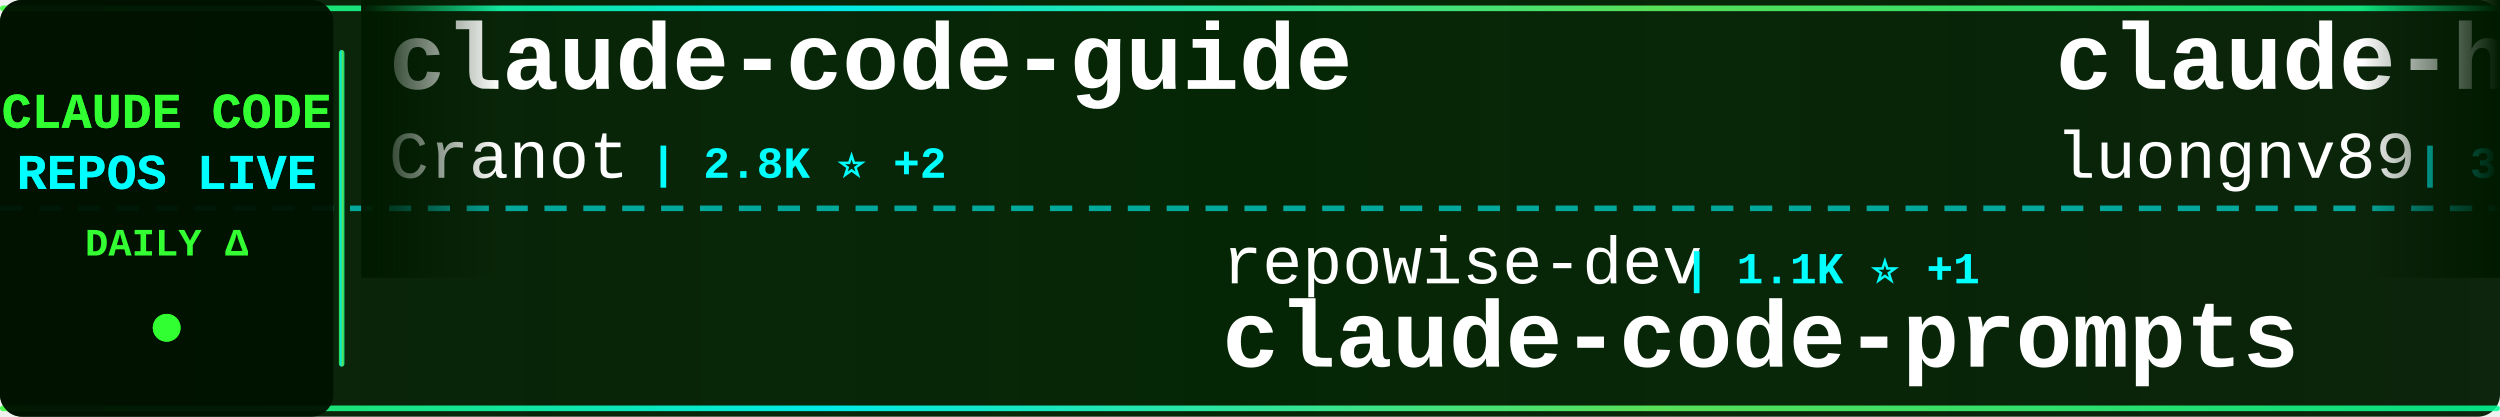
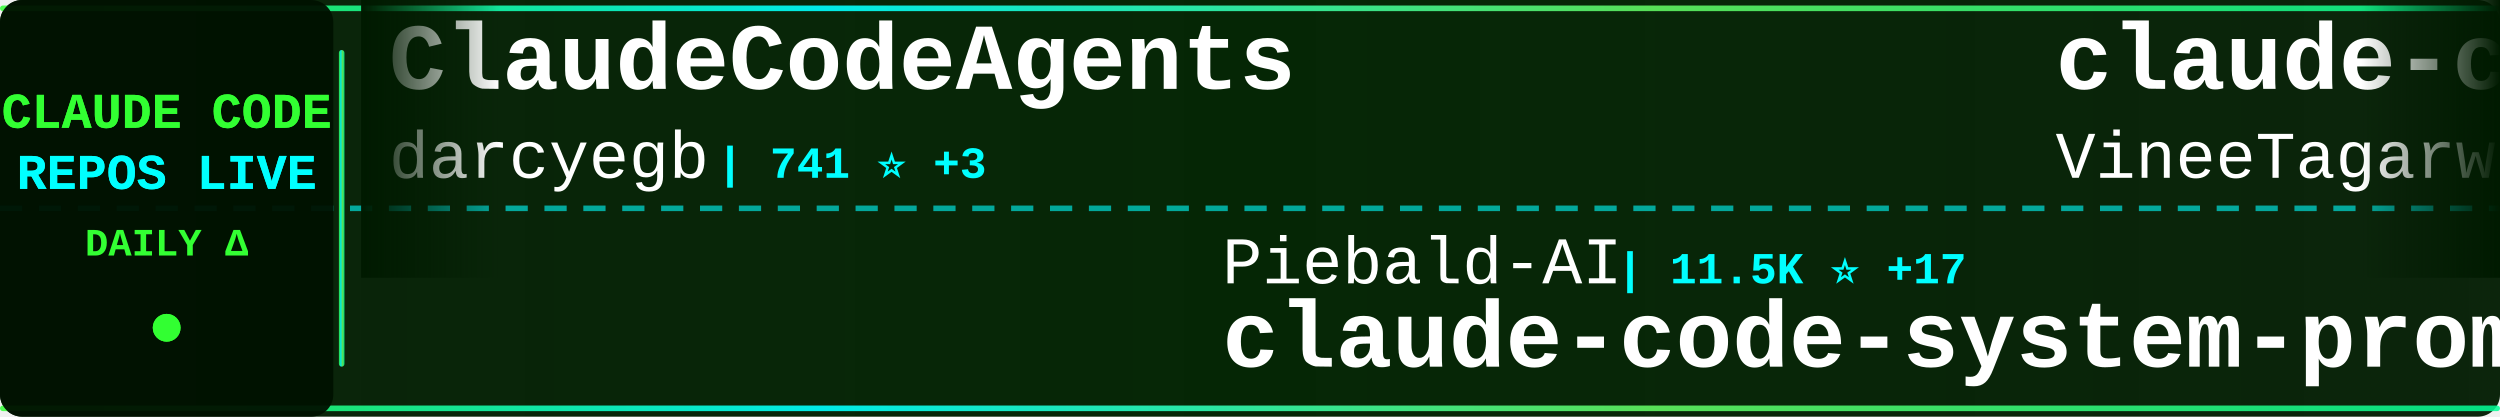
<svg xmlns="http://www.w3.org/2000/svg" width="900" height="150">
  <defs>
    <linearGradient id="tickerBg" x1="0%" y1="0%" x2="100%" y2="0%">
      <stop offset="0%" style="stop-color:#001a00;stop-opacity:0.95" />
      <stop offset="50%" style="stop-color:#002200;stop-opacity:0.98" />
      <stop offset="100%" style="stop-color:#001a00;stop-opacity:0.95" />
    </linearGradient>
    <linearGradient id="borderGrad" x1="0%" y1="0%" x2="100%" y2="0%">
      <stop offset="0%" style="stop-color:#33ff33;stop-opacity:0.85">
        <animate attributeName="stop-opacity" values="0.85;1;0.85" dur="2s" repeatCount="indefinite" />
      </stop>
      <stop offset="33%" style="stop-color:#00ffff;stop-opacity:0.9">
        <animate attributeName="stop-opacity" values="0.9;1;0.9" dur="2.2s" repeatCount="indefinite" />
      </stop>
      <stop offset="66%" style="stop-color:#66ff66;stop-opacity:0.85">
        <animate attributeName="stop-opacity" values="0.85;1;0.85" dur="1.8s" repeatCount="indefinite" />
      </stop>
      <stop offset="100%" style="stop-color:#00ff99;stop-opacity:0.85">
        <animate attributeName="stop-opacity" values="0.85;1;0.85" dur="2s" repeatCount="indefinite" />
      </stop>
    </linearGradient>
    <filter id="textGlow">
      <feGaussianBlur stdDeviation="0.1" result="coloredBlur" />
      <feMerge>
        <feMergeNode in="coloredBlur" />
        <feMergeNode in="SourceGraphic" />
      </feMerge>
    </filter>
    <filter id="metricGlow">
      <feGaussianBlur stdDeviation="0.2" result="coloredBlur" />
      <feMerge>
        <feMergeNode in="coloredBlur" />
        <feMergeNode in="SourceGraphic" />
      </feMerge>
    </filter>
    <linearGradient id="leftFade" x1="0%" y1="0%" x2="100%" y2="0%">
      <stop offset="0%" style="stop-color:#001a00;stop-opacity:1" />
      <stop offset="100%" style="stop-color:#001a00;stop-opacity:0" />
    </linearGradient>
    <linearGradient id="rightFade" x1="0%" y1="0%" x2="100%" y2="0%">
      <stop offset="0%" style="stop-color:#001a00;stop-opacity:0" />
      <stop offset="100%" style="stop-color:#001a00;stop-opacity:1" />
    </linearGradient>
  </defs>
  <rect width="900" height="150" fill="url(#tickerBg)" rx="8" />
  <rect x="0" y="2" width="900" height="2" fill="url(#borderGrad)" rx="1" />
  <rect x="0" y="146" width="900" height="2" fill="url(#borderGrad)" rx="1" />
  <line x1="0" y1="75" x2="900" y2="75" stroke="#00ffff" stroke-width="2" stroke-dasharray="8 6" opacity="0.6" />
  <rect x="0" y="0" width="120" height="150" fill="#001100" opacity="0.95" rx="8" />
  <text x="60" y="46" font-family="'Courier New', monospace" font-size="18" font-weight="bold" fill="#33ff33" text-anchor="middle" filter="url(#textGlow)">
    CLAUDE CODE
  </text>
  <text x="60" y="68" font-family="'Courier New', monospace" font-size="18" font-weight="bold" fill="#00ffff" text-anchor="middle" filter="url(#textGlow)">
    REPOS LIVE
  </text>
  <text x="60" y="92" font-family="'Courier New', monospace" font-size="14" font-weight="bold" fill="#33ff33" text-anchor="middle">
    DAILY Δ
  </text>
  <circle cx="60" cy="118" r="5" fill="#33ff33" filter="url(#metricGlow)">
    <animate attributeName="r" values="4;6;4" dur="1.5s" repeatCount="indefinite" />
    <animate attributeName="opacity" values="0.6;1;0.6" dur="1.5s" repeatCount="indefinite" />
  </circle>
  <rect x="122" y="18" width="2" height="114" fill="url(#borderGrad)" rx="1" />
  <clipPath id="tickerClip">
    <rect x="130" y="0" width="770" height="150" />
  </clipPath>
  <g clip-path="url(#tickerClip)">
    <g id="tickerItems">
      <animateTransform attributeName="transform" attributeType="XML" type="translate" from="0 0" to="-3000 0" dur="54s" repeatCount="indefinite" />
      <g transform="translate(0, 0)">
-         <text x="140" y="32" font-family="'Courier New', monospace" font-size="34" font-weight="bold" fill="#ffffff">claude-code-guide</text>
-         <text x="140" y="64" font-family="'Courier New', monospace" font-size="24" font-weight="normal" fill="#ffffff" opacity="1.0">Cranot</text>
-         <text x="234" y="64" font-family="'Courier New', monospace" font-size="16" font-weight="bold" fill="#00ffff"> | 2.8K ⭐ +2</text>
+         <text x="140" y="32" font-family="'Courier New', monospace" font-size="34" font-weight="bold" fill="#ffffff">ClaudeCodeAgents</text>
+         <text x="140" y="64" font-family="'Courier New', monospace" font-size="24" font-weight="normal" fill="#ffffff" opacity="1.0">darcyegb</text>
+         <text x="258" y="64" font-family="'Courier New', monospace" font-size="16" font-weight="bold" fill="#00ffff"> | 741 ⭐ +3</text>
      </g>
      <g transform="translate(300, 0)">
-         <text x="140" y="102" font-family="'Courier New', monospace" font-size="24" font-weight="normal" fill="#ffffff" opacity="1.0">repowise-dev</text>
-         <text x="306" y="102" font-family="'Courier New', monospace" font-size="16" font-weight="bold" fill="#00ffff"> | 1.1K ⭐ +1</text>
-         <text x="140" y="132" font-family="'Courier New', monospace" font-size="34" font-weight="bold" fill="#ffffff">claude-code-prompts</text>
+         <text x="140" y="102" font-family="'Courier New', monospace" font-size="24" font-weight="normal" fill="#ffffff" opacity="1.0">Piebald-AI</text>
+         <text x="282" y="102" font-family="'Courier New', monospace" font-size="16" font-weight="bold" fill="#00ffff"> | 11.5K ⭐ +17</text>
+         <text x="140" y="132" font-family="'Courier New', monospace" font-size="34" font-weight="bold" fill="#ffffff">claude-code-system-promp...</text>
      </g>
      <g transform="translate(600, 0)">
-         <text x="140" y="32" font-family="'Courier New', monospace" font-size="34" font-weight="bold" fill="#ffffff">claude-howto</text>
-         <text x="140" y="64" font-family="'Courier New', monospace" font-size="24" font-weight="normal" fill="#ffffff" opacity="1.0">luongnv89</text>
-         <text x="270" y="64" font-family="'Courier New', monospace" font-size="16" font-weight="bold" fill="#00ffff"> | 39.1K ⭐ +68</text>
+         <text x="140" y="32" font-family="'Courier New', monospace" font-size="34" font-weight="bold" fill="#ffffff">claude-code</text>
+         <text x="140" y="64" font-family="'Courier New', monospace" font-size="24" font-weight="normal" fill="#ffffff" opacity="1.0">VineeTagarwaL-code</text>
+         <text x="378" y="64" font-family="'Courier New', monospace" font-size="16" font-weight="bold" fill="#00ffff"> | 276 ⭐</text>
      </g>
      <g transform="translate(900, 0)">
-         <text x="140" y="102" font-family="'Courier New', monospace" font-size="24" font-weight="normal" fill="#ffffff" opacity="1.0">yasasbanukaofficial</text>
-         <text x="390" y="102" font-family="'Courier New', monospace" font-size="16" font-weight="bold" fill="#00ffff"> | 3.6K ⭐ +6</text>
+         <text x="140" y="102" font-family="'Courier New', monospace" font-size="24" font-weight="normal" fill="#ffffff" opacity="1.0">tanbiralam</text>
+         <text x="282" y="102" font-family="'Courier New', monospace" font-size="16" font-weight="bold" fill="#00ffff"> | 2.0K ⭐ +3</text>
        <text x="140" y="132" font-family="'Courier New', monospace" font-size="34" font-weight="bold" fill="#ffffff">claude-code</text>
      </g>
      <g transform="translate(1200, 0)">
-         <text x="140" y="32" font-family="'Courier New', monospace" font-size="34" font-weight="bold" fill="#ffffff">claude-code</text>
-         <text x="140" y="64" font-family="'Courier New', monospace" font-size="24" font-weight="normal" fill="#ffffff" opacity="1.0">claude-code-best</text>
-         <text x="354" y="64" font-family="'Courier New', monospace" font-size="16" font-weight="bold" fill="#00ffff"> | 20.7K ⭐ +61</text>
+         <text x="140" y="32" font-family="'Courier New', monospace" font-size="34" font-weight="bold" fill="#ffffff">Claude-Code-Game-Studios</text>
+         <text x="140" y="64" font-family="'Courier New', monospace" font-size="24" font-weight="normal" fill="#ffffff" opacity="1.0">Donchitos</text>
+         <text x="270" y="64" font-family="'Courier New', monospace" font-size="16" font-weight="bold" fill="#00ffff"> | 22.5K ⭐ +37</text>
      </g>
      <g transform="translate(1500, 0)">
-         <text x="140" y="102" font-family="'Courier New', monospace" font-size="24" font-weight="normal" fill="#ffffff" opacity="1.0">chauncygu</text>
-         <text x="270" y="102" font-family="'Courier New', monospace" font-size="16" font-weight="bold" fill="#00ffff"> | 2.7K ⭐ +9</text>
-         <text x="140" y="132" font-family="'Courier New', monospace" font-size="34" font-weight="bold" fill="#ffffff">collection-claude-code-s...</text>
+         <text x="140" y="102" font-family="'Courier New', monospace" font-size="24" font-weight="normal" fill="#ffffff" opacity="1.0">mehmoodosman</text>
+         <text x="306" y="102" font-family="'Courier New', monospace" font-size="16" font-weight="bold" fill="#00ffff"> | 169 ⭐ +1</text>
+         <text x="140" y="132" font-family="'Courier New', monospace" font-size="34" font-weight="bold" fill="#ffffff">claude-code</text>
      </g>
      <g transform="translate(1800, 0)">
        <text x="140" y="32" font-family="'Courier New', monospace" font-size="34" font-weight="bold" fill="#ffffff">Claude-Code-Source-Study</text>
        <text x="140" y="64" font-family="'Courier New', monospace" font-size="24" font-weight="normal" fill="#ffffff" opacity="1.0">luyao618</text>
-         <text x="258" y="64" font-family="'Courier New', monospace" font-size="16" font-weight="bold" fill="#00ffff"> | 1.6K ⭐ +4</text>
+         <text x="258" y="64" font-family="'Courier New', monospace" font-size="16" font-weight="bold" fill="#00ffff"> | 1.6K ⭐ +5</text>
      </g>
      <g transform="translate(2100, 0)">
+         <text x="140" y="102" font-family="'Courier New', monospace" font-size="24" font-weight="normal" fill="#ffffff" opacity="1.0">AprilNEA</text>
+         <text x="258" y="102" font-family="'Courier New', monospace" font-size="16" font-weight="bold" fill="#00ffff"> | 387 ⭐</text>
+         <text x="140" y="132" font-family="'Courier New', monospace" font-size="34" font-weight="bold" fill="#ffffff">claude-code-source</text>
+       </g>
+       <g transform="translate(2400, 0)">
+         <text x="140" y="32" font-family="'Courier New', monospace" font-size="34" font-weight="bold" fill="#ffffff">claude-code</text>
+         <text x="140" y="64" font-family="'Courier New', monospace" font-size="24" font-weight="normal" fill="#ffffff" opacity="1.0">freestylefly</text>
+         <text x="306" y="64" font-family="'Courier New', monospace" font-size="16" font-weight="bold" fill="#00ffff"> | 127 ⭐</text>
+       </g>
+       <g transform="translate(2700, 0)">
        <text x="140" y="102" font-family="'Courier New', monospace" font-size="24" font-weight="normal" fill="#ffffff" opacity="1.0">alejandrobalderas</text>
-         <text x="366" y="102" font-family="'Courier New', monospace" font-size="16" font-weight="bold" fill="#00ffff"> | 2.4K ⭐ +8</text>
+         <text x="366" y="102" font-family="'Courier New', monospace" font-size="16" font-weight="bold" fill="#00ffff"> | 2.4K ⭐ +10</text>
        <text x="140" y="132" font-family="'Courier New', monospace" font-size="34" font-weight="bold" fill="#ffffff">claude-code-from-source</text>
      </g>
-       <g transform="translate(2400, 0)">
-         <text x="140" y="32" font-family="'Courier New', monospace" font-size="34" font-weight="bold" fill="#ffffff">claude-code-sourcemap</text>
-         <text x="140" y="64" font-family="'Courier New', monospace" font-size="24" font-weight="normal" fill="#ffffff" opacity="1.0">Hyper66666</text>
-         <text x="282" y="64" font-family="'Courier New', monospace" font-size="16" font-weight="bold" fill="#00ffff"> | 216 ⭐</text>
-       </g>
-       <g transform="translate(2700, 0)">
-         <text x="140" y="102" font-family="'Courier New', monospace" font-size="24" font-weight="normal" fill="#ffffff" opacity="1.0">mehmoodosman</text>
-         <text x="306" y="102" font-family="'Courier New', monospace" font-size="16" font-weight="bold" fill="#00ffff"> | 168 ⭐</text>
-         <text x="140" y="132" font-family="'Courier New', monospace" font-size="34" font-weight="bold" fill="#ffffff">claude-code</text>
-       </g>
      <g transform="translate(3000, 0)">
-         <text x="140" y="32" font-family="'Courier New', monospace" font-size="34" font-weight="bold" fill="#ffffff">claude-code-guide</text>
-         <text x="140" y="64" font-family="'Courier New', monospace" font-size="24" font-weight="normal" fill="#ffffff" opacity="1.0">Cranot</text>
-         <text x="234" y="64" font-family="'Courier New', monospace" font-size="16" font-weight="bold" fill="#00ffff"> | 2.8K ⭐ +2</text>
+         <text x="140" y="32" font-family="'Courier New', monospace" font-size="34" font-weight="bold" fill="#ffffff">ClaudeCodeAgents</text>
+         <text x="140" y="64" font-family="'Courier New', monospace" font-size="24" font-weight="normal" fill="#ffffff" opacity="1.0">darcyegb</text>
+         <text x="258" y="64" font-family="'Courier New', monospace" font-size="16" font-weight="bold" fill="#00ffff"> | 741 ⭐ +3</text>
      </g>
      <g transform="translate(3300, 0)">
-         <text x="140" y="102" font-family="'Courier New', monospace" font-size="24" font-weight="normal" fill="#ffffff" opacity="1.0">repowise-dev</text>
-         <text x="306" y="102" font-family="'Courier New', monospace" font-size="16" font-weight="bold" fill="#00ffff"> | 1.1K ⭐ +1</text>
-         <text x="140" y="132" font-family="'Courier New', monospace" font-size="34" font-weight="bold" fill="#ffffff">claude-code-prompts</text>
+         <text x="140" y="102" font-family="'Courier New', monospace" font-size="24" font-weight="normal" fill="#ffffff" opacity="1.0">Piebald-AI</text>
+         <text x="282" y="102" font-family="'Courier New', monospace" font-size="16" font-weight="bold" fill="#00ffff"> | 11.5K ⭐ +17</text>
+         <text x="140" y="132" font-family="'Courier New', monospace" font-size="34" font-weight="bold" fill="#ffffff">claude-code-system-promp...</text>
      </g>
      <g transform="translate(3600, 0)">
-         <text x="140" y="32" font-family="'Courier New', monospace" font-size="34" font-weight="bold" fill="#ffffff">claude-howto</text>
-         <text x="140" y="64" font-family="'Courier New', monospace" font-size="24" font-weight="normal" fill="#ffffff" opacity="1.0">luongnv89</text>
-         <text x="270" y="64" font-family="'Courier New', monospace" font-size="16" font-weight="bold" fill="#00ffff"> | 39.1K ⭐ +68</text>
+         <text x="140" y="32" font-family="'Courier New', monospace" font-size="34" font-weight="bold" fill="#ffffff">claude-code</text>
+         <text x="140" y="64" font-family="'Courier New', monospace" font-size="24" font-weight="normal" fill="#ffffff" opacity="1.0">VineeTagarwaL-code</text>
+         <text x="378" y="64" font-family="'Courier New', monospace" font-size="16" font-weight="bold" fill="#00ffff"> | 276 ⭐</text>
      </g>
      <g transform="translate(3900, 0)">
-         <text x="140" y="102" font-family="'Courier New', monospace" font-size="24" font-weight="normal" fill="#ffffff" opacity="1.0">yasasbanukaofficial</text>
-         <text x="390" y="102" font-family="'Courier New', monospace" font-size="16" font-weight="bold" fill="#00ffff"> | 3.6K ⭐ +6</text>
+         <text x="140" y="102" font-family="'Courier New', monospace" font-size="24" font-weight="normal" fill="#ffffff" opacity="1.0">tanbiralam</text>
+         <text x="282" y="102" font-family="'Courier New', monospace" font-size="16" font-weight="bold" fill="#00ffff"> | 2.0K ⭐ +3</text>
        <text x="140" y="132" font-family="'Courier New', monospace" font-size="34" font-weight="bold" fill="#ffffff">claude-code</text>
      </g>
    </g>
  </g>
  <rect x="130" y="0" width="50" height="100" fill="url(#leftFade)" />
  <rect x="850" y="0" width="50" height="100" fill="url(#rightFade)" />
</svg>
